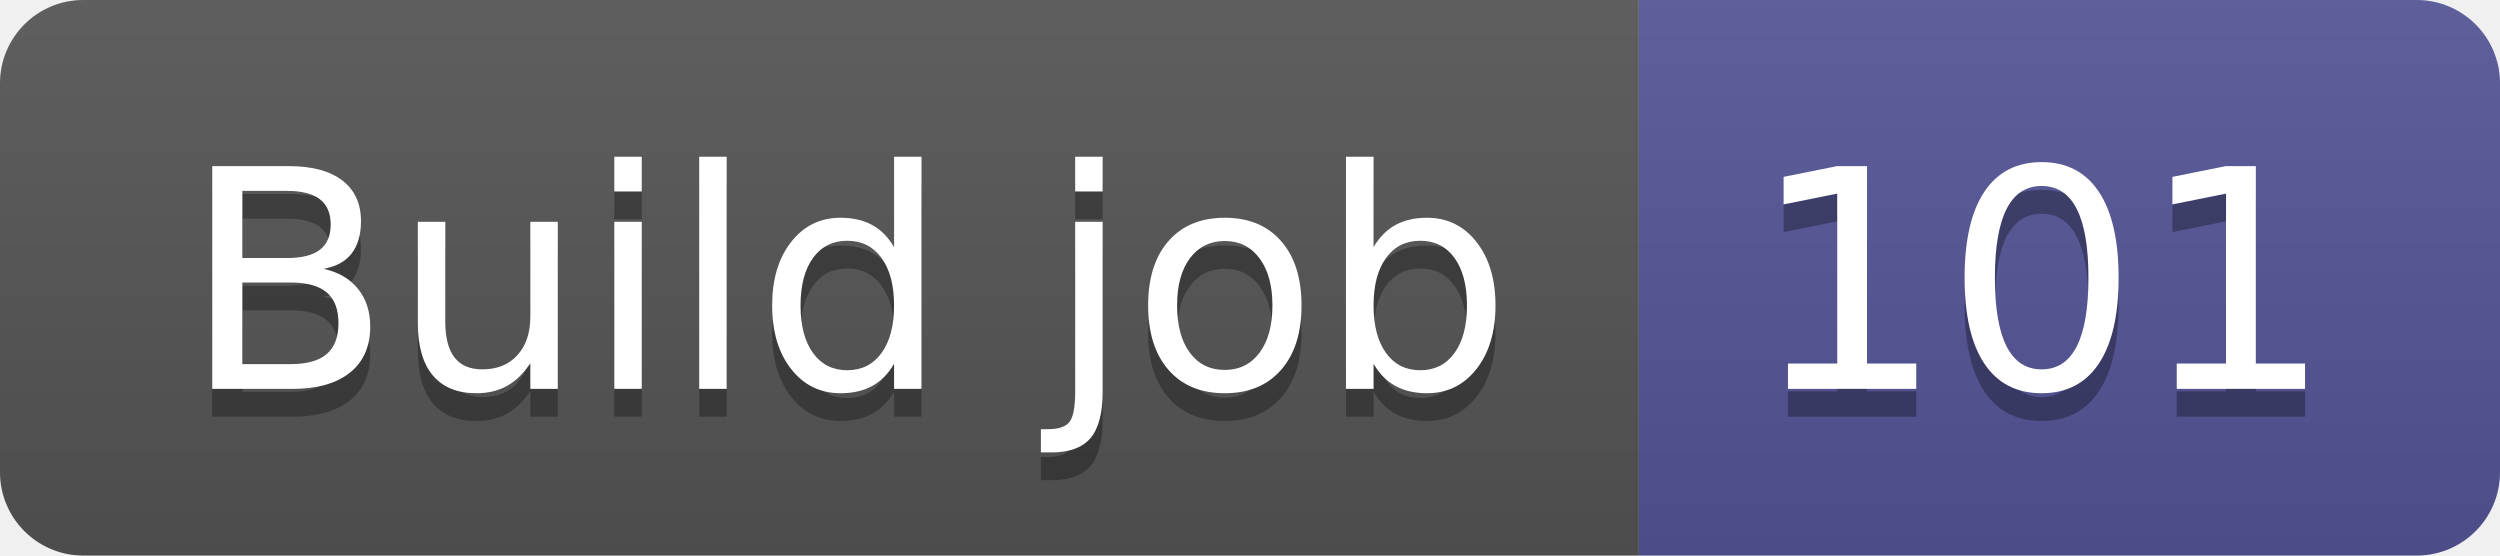
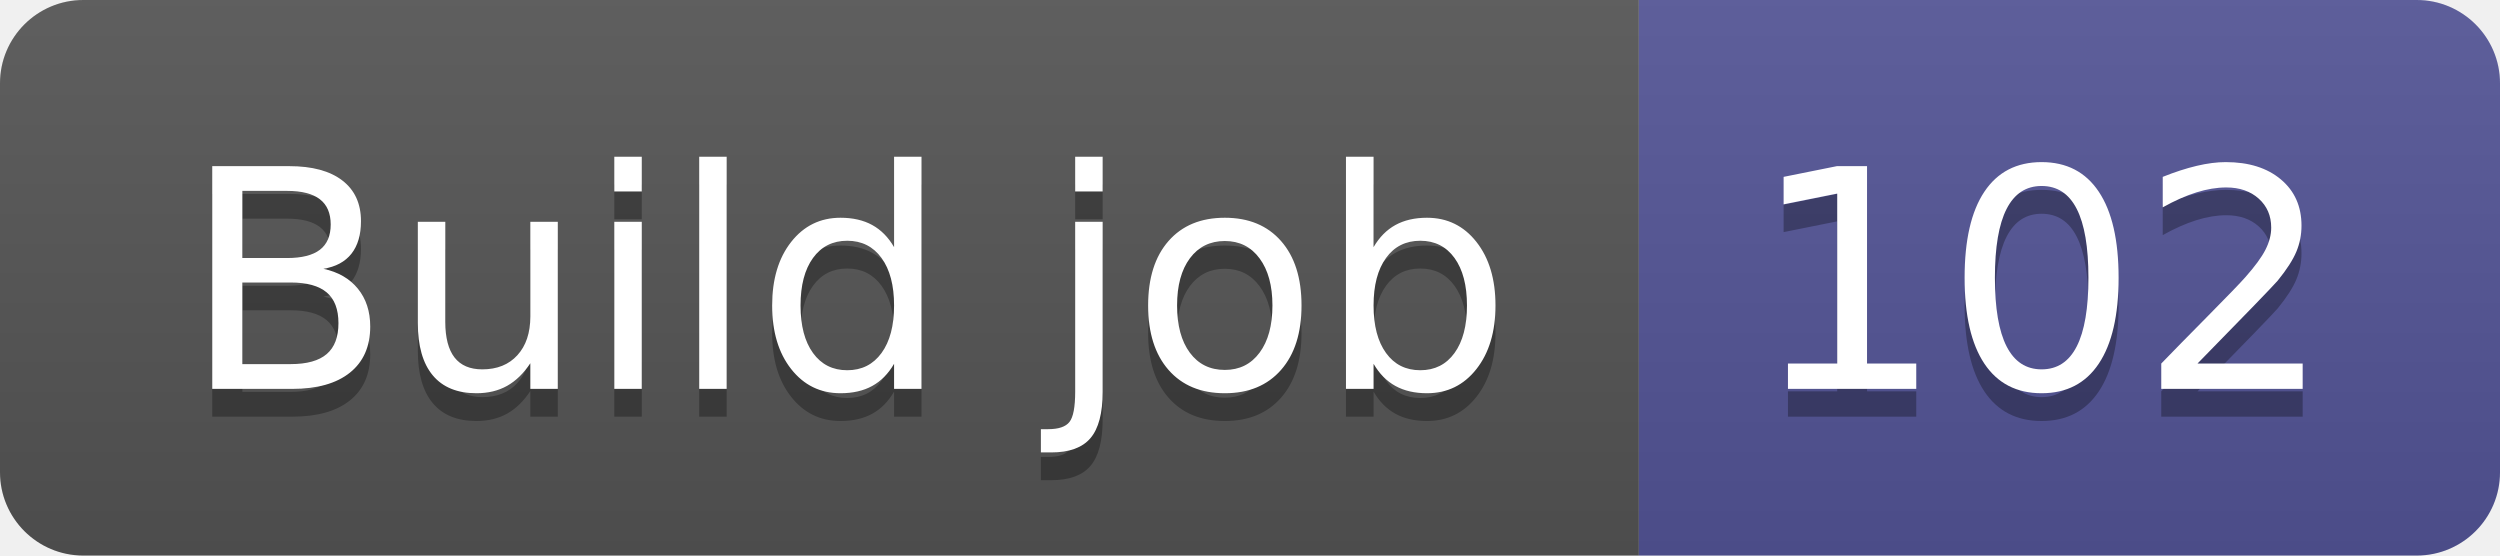
- <svg xmlns="http://www.w3.org/2000/svg" width="90" height="20" role="img" aria-label="Build job: 101">
+ <svg xmlns="http://www.w3.org/2000/svg" width="90" height="20" role="img" aria-label="Build job: 102">
  <linearGradient id="s" x2="0" y2="100%">
    <stop offset="0" stop-color="#bbb" stop-opacity=".1" />
    <stop offset="1" stop-opacity=".1" />
  </linearGradient>
  <clipPath id="r">
    <rect width="90" height="20" rx="3" fill="#fff" />
  </clipPath>
  <g clip-path="url(#r)">
    <rect width="59" height="20" fill="#555" />
    <rect x="59" width="31" height="20" fill="#535597" />
    <rect width="90" height="20" fill="url(#s)" />
  </g>
  <g fill="#fff" text-anchor="middle" font-family="Verdana,Geneva,DejaVu Sans,sans-serif" text-rendering="geometricPrecision" font-size="110">
    <text aria-hidden="true" x="305" y="150" fill="#010101" fill-opacity=".3" transform="scale(.1)" textLength="490">Build job</text>
    <text x="305" y="140" transform="scale(.1)" fill="#fff" textLength="490">Build job</text>
-     <text aria-hidden="true" x="735" y="150" fill="#010101" fill-opacity=".3" transform="scale(.1)" textLength="210">101</text>
-     <text x="735" y="140" transform="scale(.1)" fill="#fff" textLength="210">101</text>
+     <text aria-hidden="true" x="735" y="150" fill="#010101" fill-opacity=".3" transform="scale(.1)" textLength="210">102</text>
+     <text x="735" y="140" transform="scale(.1)" fill="#fff" textLength="210">102</text>
  </g>
</svg>
